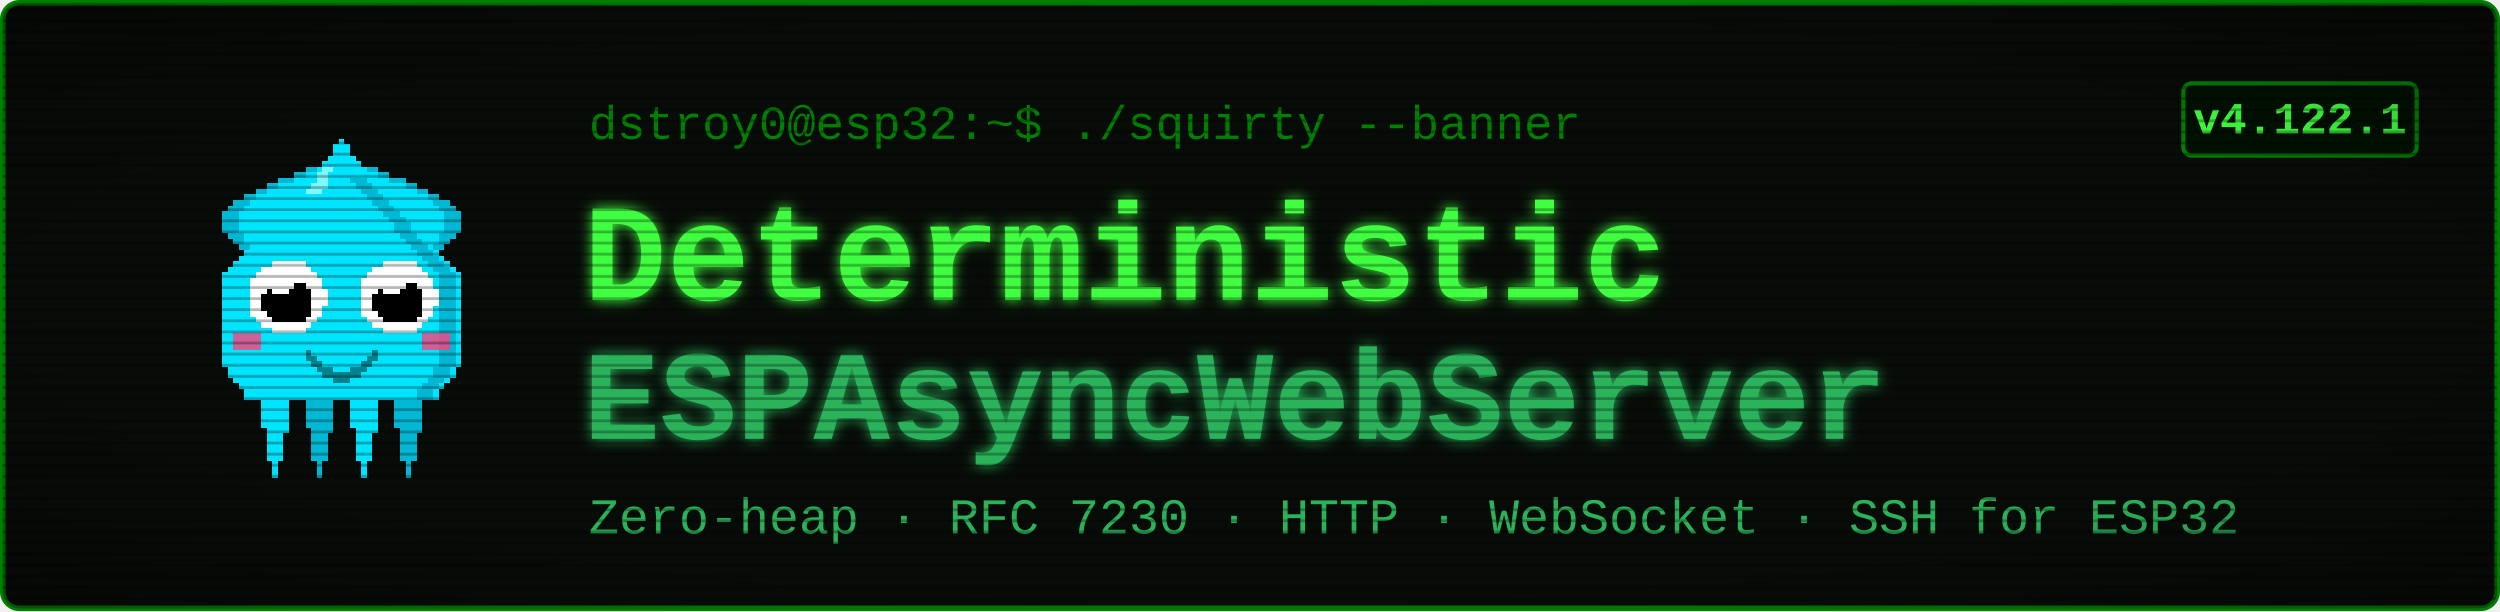
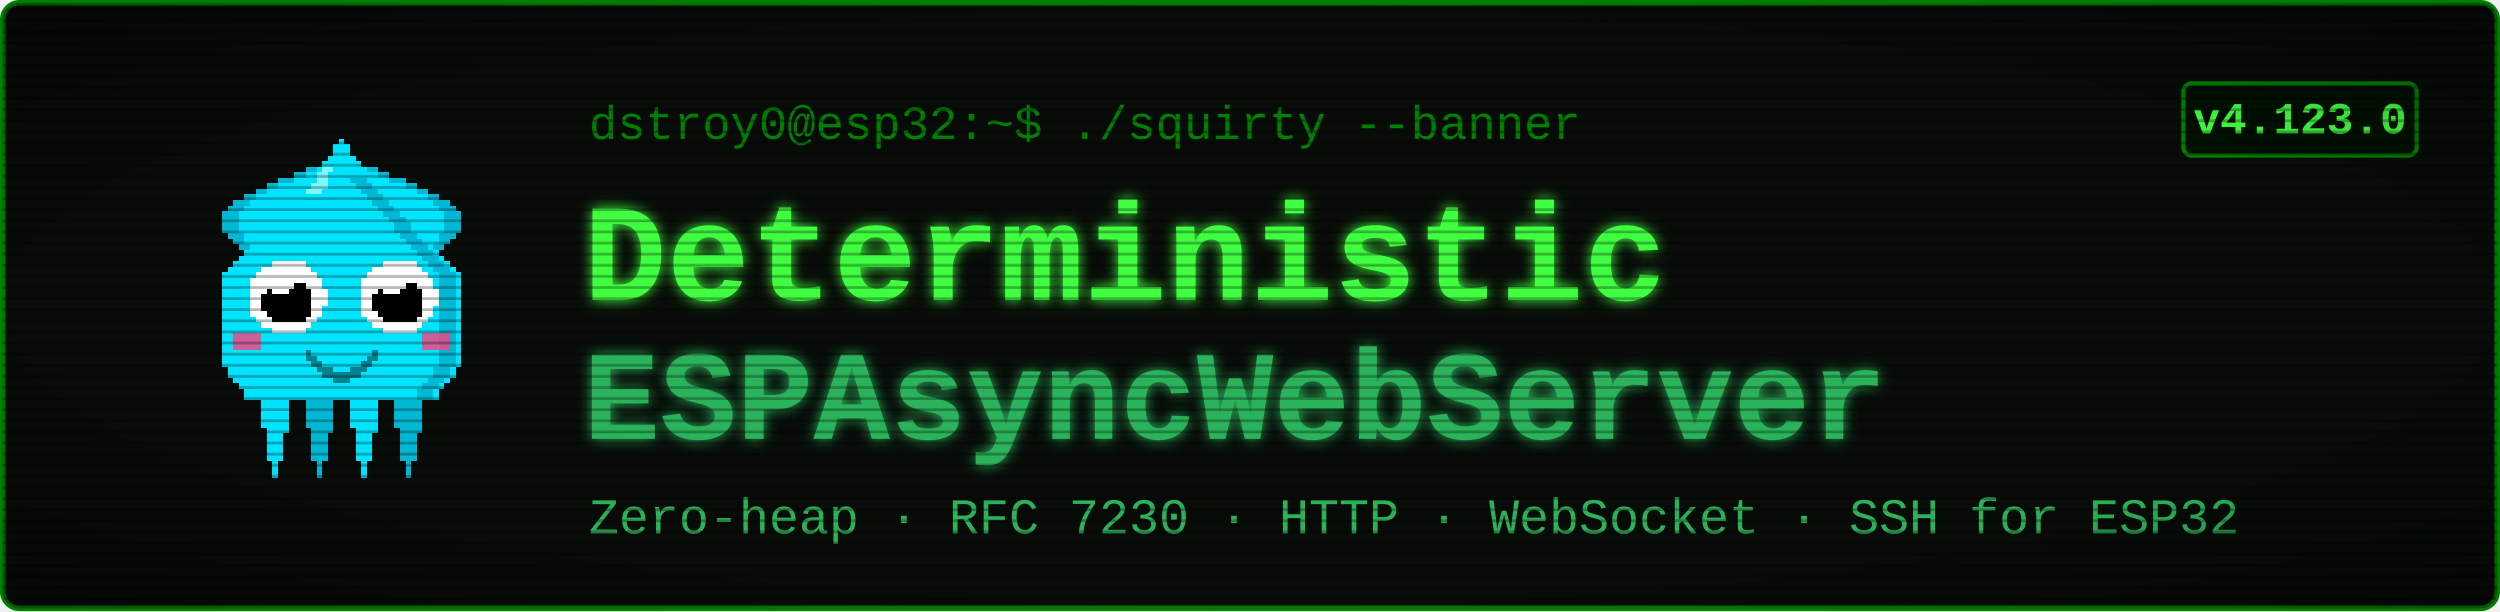
<svg xmlns="http://www.w3.org/2000/svg" viewBox="0 0 900 220" width="900" height="220" font-family="'Courier New', ui-monospace, monospace">
  <defs>
    <filter id="glow" x="-40%" y="-40%" width="180%" height="180%">
      <feGaussianBlur stdDeviation="2.4" result="b" />
      <feMerge>
        <feMergeNode in="b" />
        <feMergeNode in="SourceGraphic" />
      </feMerge>
    </filter>
    <pattern id="scan" width="4" height="4" patternUnits="userSpaceOnUse">
      <rect width="4" height="1" y="3" fill="#000000" opacity="0.28" />
    </pattern>
    <radialGradient id="vig" cx="50%" cy="50%" r="78%">
      <stop offset="58%" stop-color="#000000" stop-opacity="0" />
      <stop offset="100%" stop-color="#000000" stop-opacity="0.45" />
    </radialGradient>
  </defs>
  <rect x="1" y="1" width="898" height="218" rx="6" fill="#080c08" stroke="#008000" stroke-width="2" />
  <g transform="translate(58,46) scale(2)" shape-rendering="crispEdges">
    <rect x="29" y="6" width="1" height="1" fill="#00e5ff" />
    <rect x="26" y="7" width="3" height="1" fill="#00e5ff" />
    <rect x="24" y="8" width="4" height="1" fill="#00e5ff" />
    <rect x="21" y="9" width="7" height="1" fill="#00e5ff" />
    <rect x="19" y="10" width="8" height="1" fill="#00e5ff" />
    <rect x="17" y="11" width="9" height="1" fill="#00e5ff" />
    <rect x="15" y="12" width="10" height="1" fill="#00e5ff" />
    <rect x="13" y="13" width="11" height="1" fill="#00e5ff" />
    <rect x="12" y="14" width="11" height="1" fill="#00e5ff" />
    <rect x="11" y="15" width="11" height="1" fill="#00e5ff" />
    <rect x="11" y="16" width="10" height="1" fill="#00e5ff" />
    <rect x="11" y="17" width="9" height="1" fill="#00e5ff" />
    <rect x="11" y="18" width="9" height="1" fill="#00e5ff" />
    <rect x="12" y="19" width="7" height="1" fill="#00e5ff" />
    <rect x="13" y="20" width="5" height="1" fill="#00e5ff" />
    <rect x="14" y="21" width="3" height="1" fill="#00e5ff" />
    <rect x="15" y="22" width="1" height="1" fill="#00e5ff" />
    <rect x="29" y="6" width="3" height="1" fill="#00b8d4" />
    <rect x="26" y="7" width="3" height="1" fill="#00b8d4" />
    <rect x="24" y="8" width="2" height="1" fill="#00b8d4" />
    <rect x="21" y="9" width="3" height="1" fill="#00b8d4" />
    <rect x="19" y="10" width="2" height="1" fill="#00b8d4" />
    <rect x="17" y="11" width="2" height="1" fill="#00b8d4" />
    <rect x="15" y="12" width="2" height="1" fill="#00b8d4" />
    <rect x="13" y="13" width="3" height="1" fill="#00b8d4" />
    <rect x="12" y="14" width="3" height="1" fill="#00b8d4" />
    <rect x="11" y="15" width="3" height="1" fill="#00b8d4" />
    <rect x="11" y="16" width="3" height="1" fill="#00b8d4" />
    <rect x="11" y="17" width="3" height="1" fill="#00b8d4" />
    <rect x="11" y="18" width="3" height="1" fill="#00b8d4" />
    <rect x="12" y="19" width="3" height="1" fill="#00b8d4" />
    <rect x="13" y="20" width="2" height="1" fill="#00b8d4" />
    <rect x="14" y="21" width="2" height="1" fill="#00b8d4" />
    <rect x="15" y="22" width="2" height="1" fill="#00b8d4" />
    <rect x="35" y="6" width="1" height="1" fill="#00e5ff" />
    <rect x="36" y="7" width="3" height="1" fill="#00e5ff" />
    <rect x="37" y="8" width="4" height="1" fill="#00e5ff" />
    <rect x="37" y="9" width="7" height="1" fill="#00e5ff" />
    <rect x="38" y="10" width="8" height="1" fill="#00e5ff" />
    <rect x="39" y="11" width="9" height="1" fill="#00e5ff" />
    <rect x="40" y="12" width="10" height="1" fill="#00e5ff" />
    <rect x="41" y="13" width="11" height="1" fill="#00e5ff" />
    <rect x="42" y="14" width="11" height="1" fill="#00e5ff" />
    <rect x="43" y="15" width="11" height="1" fill="#00e5ff" />
    <rect x="44" y="16" width="10" height="1" fill="#00e5ff" />
    <rect x="45" y="17" width="9" height="1" fill="#00e5ff" />
    <rect x="45" y="18" width="9" height="1" fill="#00e5ff" />
    <rect x="46" y="19" width="7" height="1" fill="#00e5ff" />
    <rect x="47" y="20" width="5" height="1" fill="#00e5ff" />
    <rect x="48" y="21" width="3" height="1" fill="#00e5ff" />
    <rect x="49" y="22" width="1" height="1" fill="#00e5ff" />
    <rect x="33" y="6" width="3" height="1" fill="#00b8d4" />
    <rect x="36" y="7" width="3" height="1" fill="#00b8d4" />
    <rect x="39" y="8" width="2" height="1" fill="#00b8d4" />
    <rect x="41" y="9" width="3" height="1" fill="#00b8d4" />
    <rect x="44" y="10" width="2" height="1" fill="#00b8d4" />
    <rect x="46" y="11" width="2" height="1" fill="#00b8d4" />
    <rect x="48" y="12" width="2" height="1" fill="#00b8d4" />
    <rect x="49" y="13" width="3" height="1" fill="#00b8d4" />
    <rect x="50" y="14" width="3" height="1" fill="#00b8d4" />
    <rect x="51" y="15" width="3" height="1" fill="#00b8d4" />
    <rect x="51" y="16" width="3" height="1" fill="#00b8d4" />
    <rect x="51" y="17" width="3" height="1" fill="#00b8d4" />
    <rect x="51" y="18" width="3" height="1" fill="#00b8d4" />
    <rect x="50" y="19" width="3" height="1" fill="#00b8d4" />
    <rect x="50" y="20" width="2" height="1" fill="#00b8d4" />
    <rect x="49" y="21" width="2" height="1" fill="#00b8d4" />
    <rect x="48" y="22" width="2" height="1" fill="#00b8d4" />
    <rect x="17" y="46" width="7" height="1" fill="#00e5ff" />
    <rect x="17" y="47" width="7" height="1" fill="#00e5ff" />
    <rect x="17" y="48" width="7" height="1" fill="#00e5ff" />
    <rect x="18" y="49" width="5" height="1" fill="#00e5ff" />
    <rect x="18" y="50" width="5" height="1" fill="#00e5ff" />
    <rect x="18" y="51" width="5" height="1" fill="#00e5ff" />
    <rect x="18" y="52" width="5" height="1" fill="#00e5ff" />
    <rect x="18" y="53" width="5" height="1" fill="#00e5ff" />
    <rect x="19" y="54" width="4" height="1" fill="#00e5ff" />
    <rect x="19" y="55" width="3" height="1" fill="#00e5ff" />
    <rect x="19" y="56" width="3" height="1" fill="#00e5ff" />
    <rect x="19" y="57" width="3" height="1" fill="#00e5ff" />
    <rect x="19" y="58" width="3" height="1" fill="#00e5ff" />
    <rect x="19" y="59" width="3" height="1" fill="#00e5ff" />
    <rect x="20" y="60" width="1" height="1" fill="#00e5ff" />
    <rect x="20" y="61" width="1" height="1" fill="#00e5ff" />
    <rect x="20" y="62" width="1" height="1" fill="#00e5ff" />
    <rect x="25" y="46" width="7" height="1" fill="#00b8d4" />
    <rect x="25" y="47" width="7" height="1" fill="#00b8d4" />
    <rect x="25" y="48" width="7" height="1" fill="#00b8d4" />
    <rect x="26" y="49" width="5" height="1" fill="#00b8d4" />
    <rect x="26" y="50" width="5" height="1" fill="#00b8d4" />
    <rect x="26" y="51" width="5" height="1" fill="#00b8d4" />
    <rect x="26" y="52" width="5" height="1" fill="#00b8d4" />
    <rect x="26" y="53" width="5" height="1" fill="#00b8d4" />
    <rect x="27" y="54" width="4" height="1" fill="#00b8d4" />
    <rect x="27" y="55" width="3" height="1" fill="#00b8d4" />
    <rect x="27" y="56" width="3" height="1" fill="#00b8d4" />
    <rect x="27" y="57" width="3" height="1" fill="#00b8d4" />
    <rect x="27" y="58" width="3" height="1" fill="#00b8d4" />
    <rect x="27" y="59" width="3" height="1" fill="#00b8d4" />
    <rect x="28" y="60" width="1" height="1" fill="#00b8d4" />
    <rect x="28" y="61" width="1" height="1" fill="#00b8d4" />
    <rect x="28" y="62" width="1" height="1" fill="#00b8d4" />
    <rect x="33" y="46" width="7" height="1" fill="#00e5ff" />
    <rect x="33" y="47" width="7" height="1" fill="#00e5ff" />
    <rect x="33" y="48" width="7" height="1" fill="#00e5ff" />
    <rect x="34" y="49" width="5" height="1" fill="#00e5ff" />
    <rect x="34" y="50" width="5" height="1" fill="#00e5ff" />
    <rect x="34" y="51" width="5" height="1" fill="#00e5ff" />
    <rect x="34" y="52" width="5" height="1" fill="#00e5ff" />
    <rect x="34" y="53" width="5" height="1" fill="#00e5ff" />
    <rect x="35" y="54" width="4" height="1" fill="#00e5ff" />
    <rect x="35" y="55" width="3" height="1" fill="#00e5ff" />
    <rect x="35" y="56" width="3" height="1" fill="#00e5ff" />
    <rect x="35" y="57" width="3" height="1" fill="#00e5ff" />
    <rect x="35" y="58" width="3" height="1" fill="#00e5ff" />
    <rect x="35" y="59" width="3" height="1" fill="#00e5ff" />
    <rect x="36" y="60" width="1" height="1" fill="#00e5ff" />
    <rect x="36" y="61" width="1" height="1" fill="#00e5ff" />
    <rect x="36" y="62" width="1" height="1" fill="#00e5ff" />
    <rect x="41" y="46" width="7" height="1" fill="#00b8d4" />
    <rect x="41" y="47" width="7" height="1" fill="#00b8d4" />
    <rect x="41" y="48" width="7" height="1" fill="#00b8d4" />
    <rect x="42" y="49" width="5" height="1" fill="#00b8d4" />
    <rect x="42" y="50" width="5" height="1" fill="#00b8d4" />
    <rect x="42" y="51" width="5" height="1" fill="#00b8d4" />
    <rect x="42" y="52" width="5" height="1" fill="#00b8d4" />
    <rect x="42" y="53" width="5" height="1" fill="#00b8d4" />
    <rect x="43" y="54" width="4" height="1" fill="#00b8d4" />
    <rect x="43" y="55" width="3" height="1" fill="#00b8d4" />
    <rect x="43" y="56" width="3" height="1" fill="#00b8d4" />
    <rect x="43" y="57" width="3" height="1" fill="#00b8d4" />
    <rect x="43" y="58" width="3" height="1" fill="#00b8d4" />
    <rect x="43" y="59" width="3" height="1" fill="#00b8d4" />
    <rect x="44" y="60" width="1" height="1" fill="#00b8d4" />
    <rect x="44" y="61" width="1" height="1" fill="#00b8d4" />
    <rect x="44" y="62" width="1" height="1" fill="#00b8d4" />
    <rect x="32" y="2" width="1" height="1" fill="#00e5ff" />
    <rect x="31" y="3" width="3" height="1" fill="#00e5ff" />
    <rect x="31" y="4" width="3" height="1" fill="#00e5ff" />
    <rect x="30" y="5" width="5" height="1" fill="#00e5ff" />
    <rect x="29" y="6" width="7" height="1" fill="#00e5ff" />
    <rect x="28" y="7" width="9" height="1" fill="#00e5ff" />
    <rect x="27" y="8" width="11" height="1" fill="#00e5ff" />
    <rect x="27" y="9" width="11" height="1" fill="#00e5ff" />
    <rect x="26" y="10" width="13" height="1" fill="#00e5ff" />
    <rect x="25" y="11" width="15" height="1" fill="#00e5ff" />
    <rect x="24" y="12" width="17" height="1" fill="#00e5ff" />
    <rect x="23" y="13" width="19" height="1" fill="#00e5ff" />
    <rect x="22" y="14" width="21" height="1" fill="#00e5ff" />
    <rect x="21" y="15" width="23" height="1" fill="#00e5ff" />
    <rect x="20" y="16" width="25" height="1" fill="#00e5ff" />
    <rect x="19" y="17" width="27" height="1" fill="#00e5ff" />
    <rect x="19" y="18" width="27" height="1" fill="#00e5ff" />
    <rect x="18" y="19" width="29" height="1" fill="#00e5ff" />
    <rect x="17" y="20" width="31" height="1" fill="#00e5ff" />
    <rect x="16" y="21" width="33" height="1" fill="#00e5ff" />
    <rect x="15" y="22" width="35" height="1" fill="#00e5ff" />
    <rect x="14" y="23" width="37" height="1" fill="#00e5ff" />
    <rect x="13" y="24" width="39" height="1" fill="#00e5ff" />
    <rect x="12" y="25" width="41" height="1" fill="#00e5ff" />
    <rect x="11" y="26" width="43" height="1" fill="#00e5ff" />
    <rect x="11" y="27" width="43" height="1" fill="#00e5ff" />
    <rect x="11" y="28" width="43" height="1" fill="#00e5ff" />
    <rect x="11" y="29" width="43" height="1" fill="#00e5ff" />
    <rect x="11" y="30" width="43" height="1" fill="#00e5ff" />
    <rect x="11" y="31" width="43" height="1" fill="#00e5ff" />
    <rect x="11" y="32" width="43" height="1" fill="#00e5ff" />
    <rect x="11" y="33" width="43" height="1" fill="#00e5ff" />
    <rect x="11" y="34" width="43" height="1" fill="#00e5ff" />
    <rect x="11" y="35" width="43" height="1" fill="#00e5ff" />
    <rect x="11" y="36" width="43" height="1" fill="#00e5ff" />
    <rect x="11" y="37" width="43" height="1" fill="#00e5ff" />
    <rect x="11" y="38" width="43" height="1" fill="#00e5ff" />
    <rect x="11" y="39" width="43" height="1" fill="#00e5ff" />
    <rect x="11" y="40" width="43" height="1" fill="#00e5ff" />
    <rect x="11" y="41" width="43" height="1" fill="#00e5ff" />
    <rect x="11" y="42" width="43" height="1" fill="#00e5ff" />
    <rect x="12" y="43" width="41" height="1" fill="#00e5ff" />
    <rect x="12" y="44" width="41" height="1" fill="#00e5ff" />
    <rect x="13" y="45" width="39" height="1" fill="#00e5ff" />
    <rect x="14" y="46" width="37" height="1" fill="#00e5ff" />
    <rect x="15" y="47" width="35" height="1" fill="#00e5ff" />
    <rect x="15" y="48" width="35" height="1" fill="#00e5ff" />
    <rect x="34" y="9" width="3" height="1" fill="#00b8d4" />
    <rect x="35" y="10" width="3" height="1" fill="#00b8d4" />
    <rect x="36" y="11" width="3" height="1" fill="#00b8d4" />
    <rect x="37" y="12" width="3" height="1" fill="#00b8d4" />
    <rect x="38" y="13" width="3" height="1" fill="#00b8d4" />
    <rect x="39" y="14" width="3" height="1" fill="#00b8d4" />
    <rect x="40" y="15" width="3" height="1" fill="#00b8d4" />
    <rect x="41" y="16" width="3" height="1" fill="#00b8d4" />
    <rect x="42" y="17" width="3" height="1" fill="#00b8d4" />
    <rect x="42" y="18" width="3" height="1" fill="#00b8d4" />
    <rect x="43" y="19" width="3" height="1" fill="#00b8d4" />
    <rect x="44" y="20" width="3" height="1" fill="#00b8d4" />
    <rect x="45" y="21" width="3" height="1" fill="#00b8d4" />
    <rect x="46" y="22" width="3" height="1" fill="#00b8d4" />
    <rect x="47" y="23" width="3" height="1" fill="#00b8d4" />
    <rect x="48" y="24" width="3" height="1" fill="#00b8d4" />
    <rect x="49" y="25" width="3" height="1" fill="#00b8d4" />
    <rect x="50" y="26" width="3" height="1" fill="#00b8d4" />
    <rect x="50" y="27" width="3" height="1" fill="#00b8d4" />
    <rect x="50" y="28" width="3" height="1" fill="#00b8d4" />
    <rect x="50" y="29" width="3" height="1" fill="#00b8d4" />
    <rect x="50" y="30" width="3" height="1" fill="#00b8d4" />
    <rect x="50" y="31" width="3" height="1" fill="#00b8d4" />
    <rect x="50" y="32" width="3" height="1" fill="#00b8d4" />
    <rect x="50" y="33" width="3" height="1" fill="#00b8d4" />
    <rect x="50" y="34" width="3" height="1" fill="#00b8d4" />
    <rect x="50" y="35" width="3" height="1" fill="#00b8d4" />
    <rect x="50" y="36" width="3" height="1" fill="#00b8d4" />
    <rect x="50" y="37" width="3" height="1" fill="#00b8d4" />
    <rect x="50" y="38" width="3" height="1" fill="#00b8d4" />
    <rect x="50" y="39" width="3" height="1" fill="#00b8d4" />
    <rect x="50" y="40" width="3" height="1" fill="#00b8d4" />
    <rect x="50" y="41" width="3" height="1" fill="#00b8d4" />
    <rect x="50" y="42" width="3" height="1" fill="#00b8d4" />
    <rect x="49" y="43" width="3" height="1" fill="#00b8d4" />
    <rect x="49" y="44" width="3" height="1" fill="#00b8d4" />
    <rect x="48" y="45" width="3" height="1" fill="#00b8d4" />
    <rect x="47" y="46" width="3" height="1" fill="#00b8d4" />
    <rect x="46" y="47" width="3" height="1" fill="#00b8d4" />
    <rect x="46" y="48" width="3" height="1" fill="#00b8d4" />
    <rect x="29" y="7" width="2" height="1" fill="#7df9ff" />
    <rect x="28" y="8" width="2" height="1" fill="#7df9ff" />
    <rect x="28" y="9" width="2" height="1" fill="#7df9ff" />
    <rect x="27" y="10" width="3" height="1" fill="#7df9ff" />
    <rect x="26" y="11" width="3" height="1" fill="#7df9ff" />
    <rect x="13" y="37" width="5" height="3" fill="#ff4081" opacity="0.8" />
    <rect x="47" y="37" width="5" height="3" fill="#ff4081" opacity="0.8" />
    <rect x="20" y="24" width="6" height="1" fill="#ffffff" />
    <rect x="18" y="25" width="9" height="1" fill="#ffffff" />
    <rect x="17" y="26" width="11" height="1" fill="#ffffff" />
    <rect x="16" y="27" width="13" height="1" fill="#ffffff" />
    <rect x="16" y="28" width="13" height="1" fill="#ffffff" />
    <rect x="16" y="29" width="14" height="1" fill="#ffffff" />
    <rect x="16" y="30" width="14" height="1" fill="#ffffff" />
    <rect x="16" y="31" width="14" height="1" fill="#ffffff" />
    <rect x="16" y="32" width="13" height="1" fill="#ffffff" />
    <rect x="16" y="33" width="13" height="1" fill="#ffffff" />
    <rect x="17" y="34" width="11" height="1" fill="#ffffff" />
    <rect x="18" y="35" width="9" height="1" fill="#ffffff" />
    <rect x="20" y="36" width="6" height="1" fill="#ffffff" />
    <rect x="20" y="28" width="6" height="1" fill="#000000" />
    <rect x="19" y="29" width="8" height="1" fill="#000000" />
    <rect x="18" y="30" width="9" height="1" fill="#000000" />
    <rect x="18" y="31" width="9" height="1" fill="#000000" />
    <rect x="18" y="32" width="9" height="1" fill="#000000" />
    <rect x="19" y="33" width="8" height="1" fill="#000000" />
    <rect x="20" y="34" width="6" height="1" fill="#000000" />
    <rect x="20" y="27" width="3" height="1" fill="#ffffff" />
    <rect x="20" y="28" width="4" height="1" fill="#ffffff" />
    <rect x="20" y="29" width="3" height="1" fill="#ffffff" />
    <rect x="40" y="24" width="6" height="1" fill="#ffffff" />
    <rect x="38" y="25" width="9" height="1" fill="#ffffff" />
    <rect x="37" y="26" width="11" height="1" fill="#ffffff" />
    <rect x="36" y="27" width="13" height="1" fill="#ffffff" />
    <rect x="36" y="28" width="13" height="1" fill="#ffffff" />
    <rect x="36" y="29" width="14" height="1" fill="#ffffff" />
    <rect x="36" y="30" width="14" height="1" fill="#ffffff" />
    <rect x="36" y="31" width="14" height="1" fill="#ffffff" />
    <rect x="36" y="32" width="13" height="1" fill="#ffffff" />
    <rect x="36" y="33" width="13" height="1" fill="#ffffff" />
    <rect x="37" y="34" width="11" height="1" fill="#ffffff" />
    <rect x="38" y="35" width="9" height="1" fill="#ffffff" />
    <rect x="40" y="36" width="6" height="1" fill="#ffffff" />
    <rect x="40" y="28" width="6" height="1" fill="#000000" />
    <rect x="39" y="29" width="8" height="1" fill="#000000" />
    <rect x="38" y="30" width="9" height="1" fill="#000000" />
    <rect x="38" y="31" width="9" height="1" fill="#000000" />
    <rect x="38" y="32" width="9" height="1" fill="#000000" />
    <rect x="39" y="33" width="8" height="1" fill="#000000" />
    <rect x="40" y="34" width="6" height="1" fill="#000000" />
    <rect x="40" y="27" width="3" height="1" fill="#ffffff" />
    <rect x="40" y="28" width="4" height="1" fill="#ffffff" />
    <rect x="40" y="29" width="3" height="1" fill="#ffffff" />
    <rect x="26" y="40" width="1" height="2" fill="#00838f" />
    <rect x="27" y="41" width="1" height="2" fill="#00838f" />
    <rect x="28" y="42" width="1" height="2" fill="#00838f" />
    <rect x="29" y="43" width="1" height="2" fill="#00838f" />
    <rect x="30" y="43" width="1" height="2" fill="#00838f" />
    <rect x="31" y="44" width="1" height="2" fill="#00838f" />
    <rect x="32" y="44" width="1" height="2" fill="#00838f" />
    <rect x="33" y="44" width="1" height="2" fill="#00838f" />
    <rect x="34" y="43" width="1" height="2" fill="#00838f" />
    <rect x="35" y="43" width="1" height="2" fill="#00838f" />
    <rect x="36" y="42" width="1" height="2" fill="#00838f" />
    <rect x="37" y="41" width="1" height="2" fill="#00838f" />
    <rect x="38" y="40" width="1" height="2" fill="#00838f" />
  </g>
  <text x="212" y="50" font-size="17" fill="#008000">dstroy0@esp32:~$ ./squirty --banner</text>
  <text x="210" y="108" font-size="50" font-weight="700" fill="#40ff40" filter="url(#glow)">Deterministic</text>
  <text x="210" y="158" font-size="46" font-weight="700" fill="#2bb35a" filter="url(#glow)">ESPAsyncWebServer</text>
  <text x="212" y="192" font-size="18" fill="#2bb35a">Zero-heap · RFC 7230 · HTTP · WebSocket · SSH for ESP32</text>
  <rect x="786" y="30" width="84" height="26" rx="3" fill="#001100" stroke="#008000" stroke-width="1.5" />
-   <text x="828" y="48" font-size="16" font-weight="700" fill="#40ff40" text-anchor="middle">v4.122.1</text>
+   <text x="828" y="48" font-size="16" font-weight="700" fill="#40ff40" text-anchor="middle">v4.123.0</text>
  <rect x="1" y="1" width="898" height="218" rx="6" fill="url(#scan)" />
  <rect x="1" y="1" width="898" height="218" rx="6" fill="url(#vig)" />
</svg>
